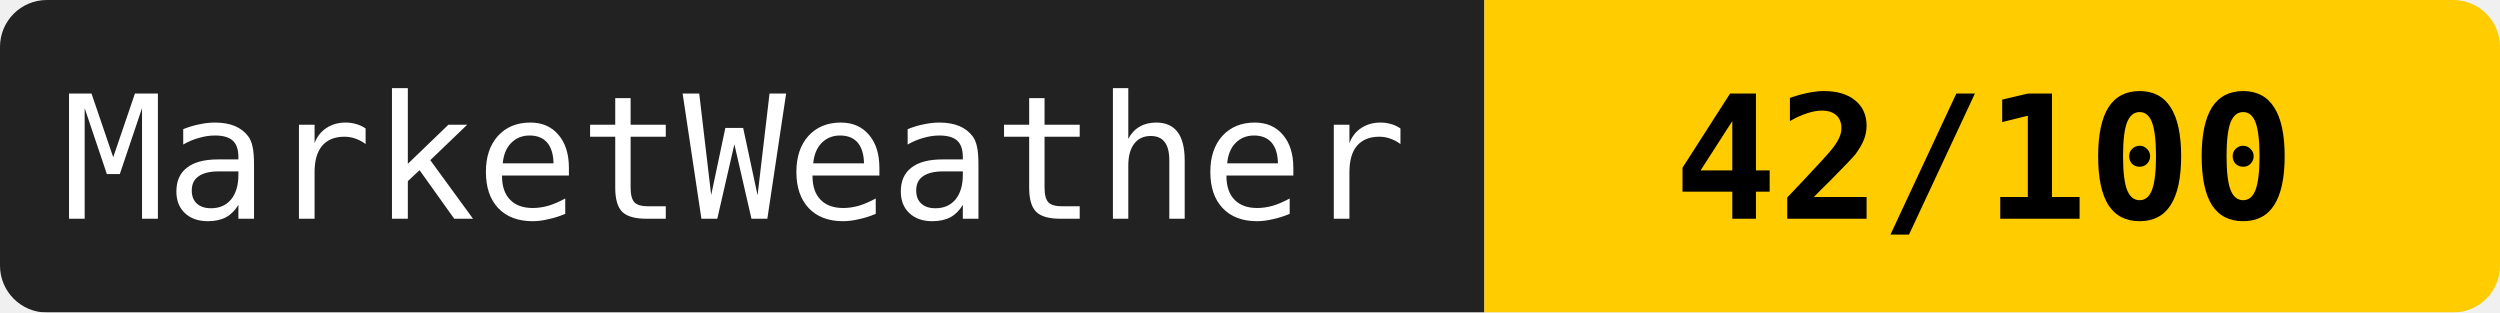
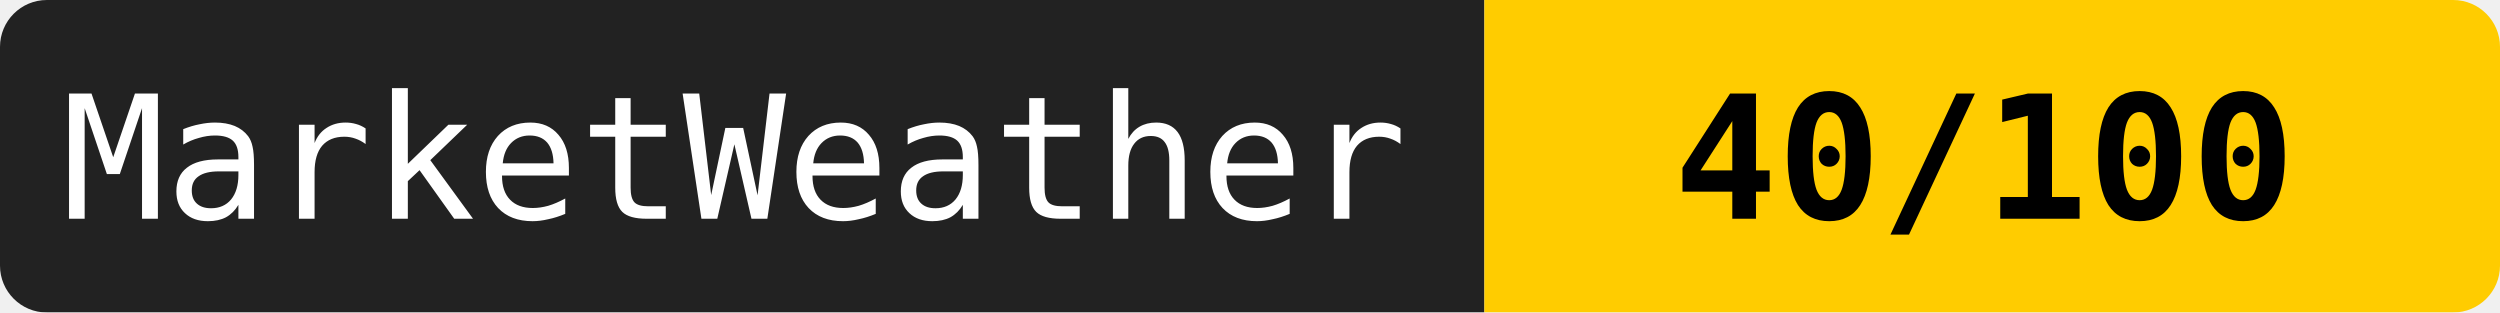
<svg xmlns="http://www.w3.org/2000/svg" width="160" height="20">
  <mask id="a">
    <rect width="160" height="20" rx="3" fill="#fff" />
  </mask>
  <g mask="url(#a)">
    <path fill="#222" d="M0 0h95v20H0z" />
    <path fill="#ffcc00" d="M95 0h65v20H95z" />
  </g>
  <g fill="#fff" text-anchor="middle" font-family="monospace" font-size="11">
    <text x="47" y="14">MarketWeather</text>
-     <text x="127" y="14" fill="#000" font-weight="bold">42/100</text>
+     <text x="127" y="14" fill="#000" font-weight="bold">40/100</text>
  </g>
</svg>
